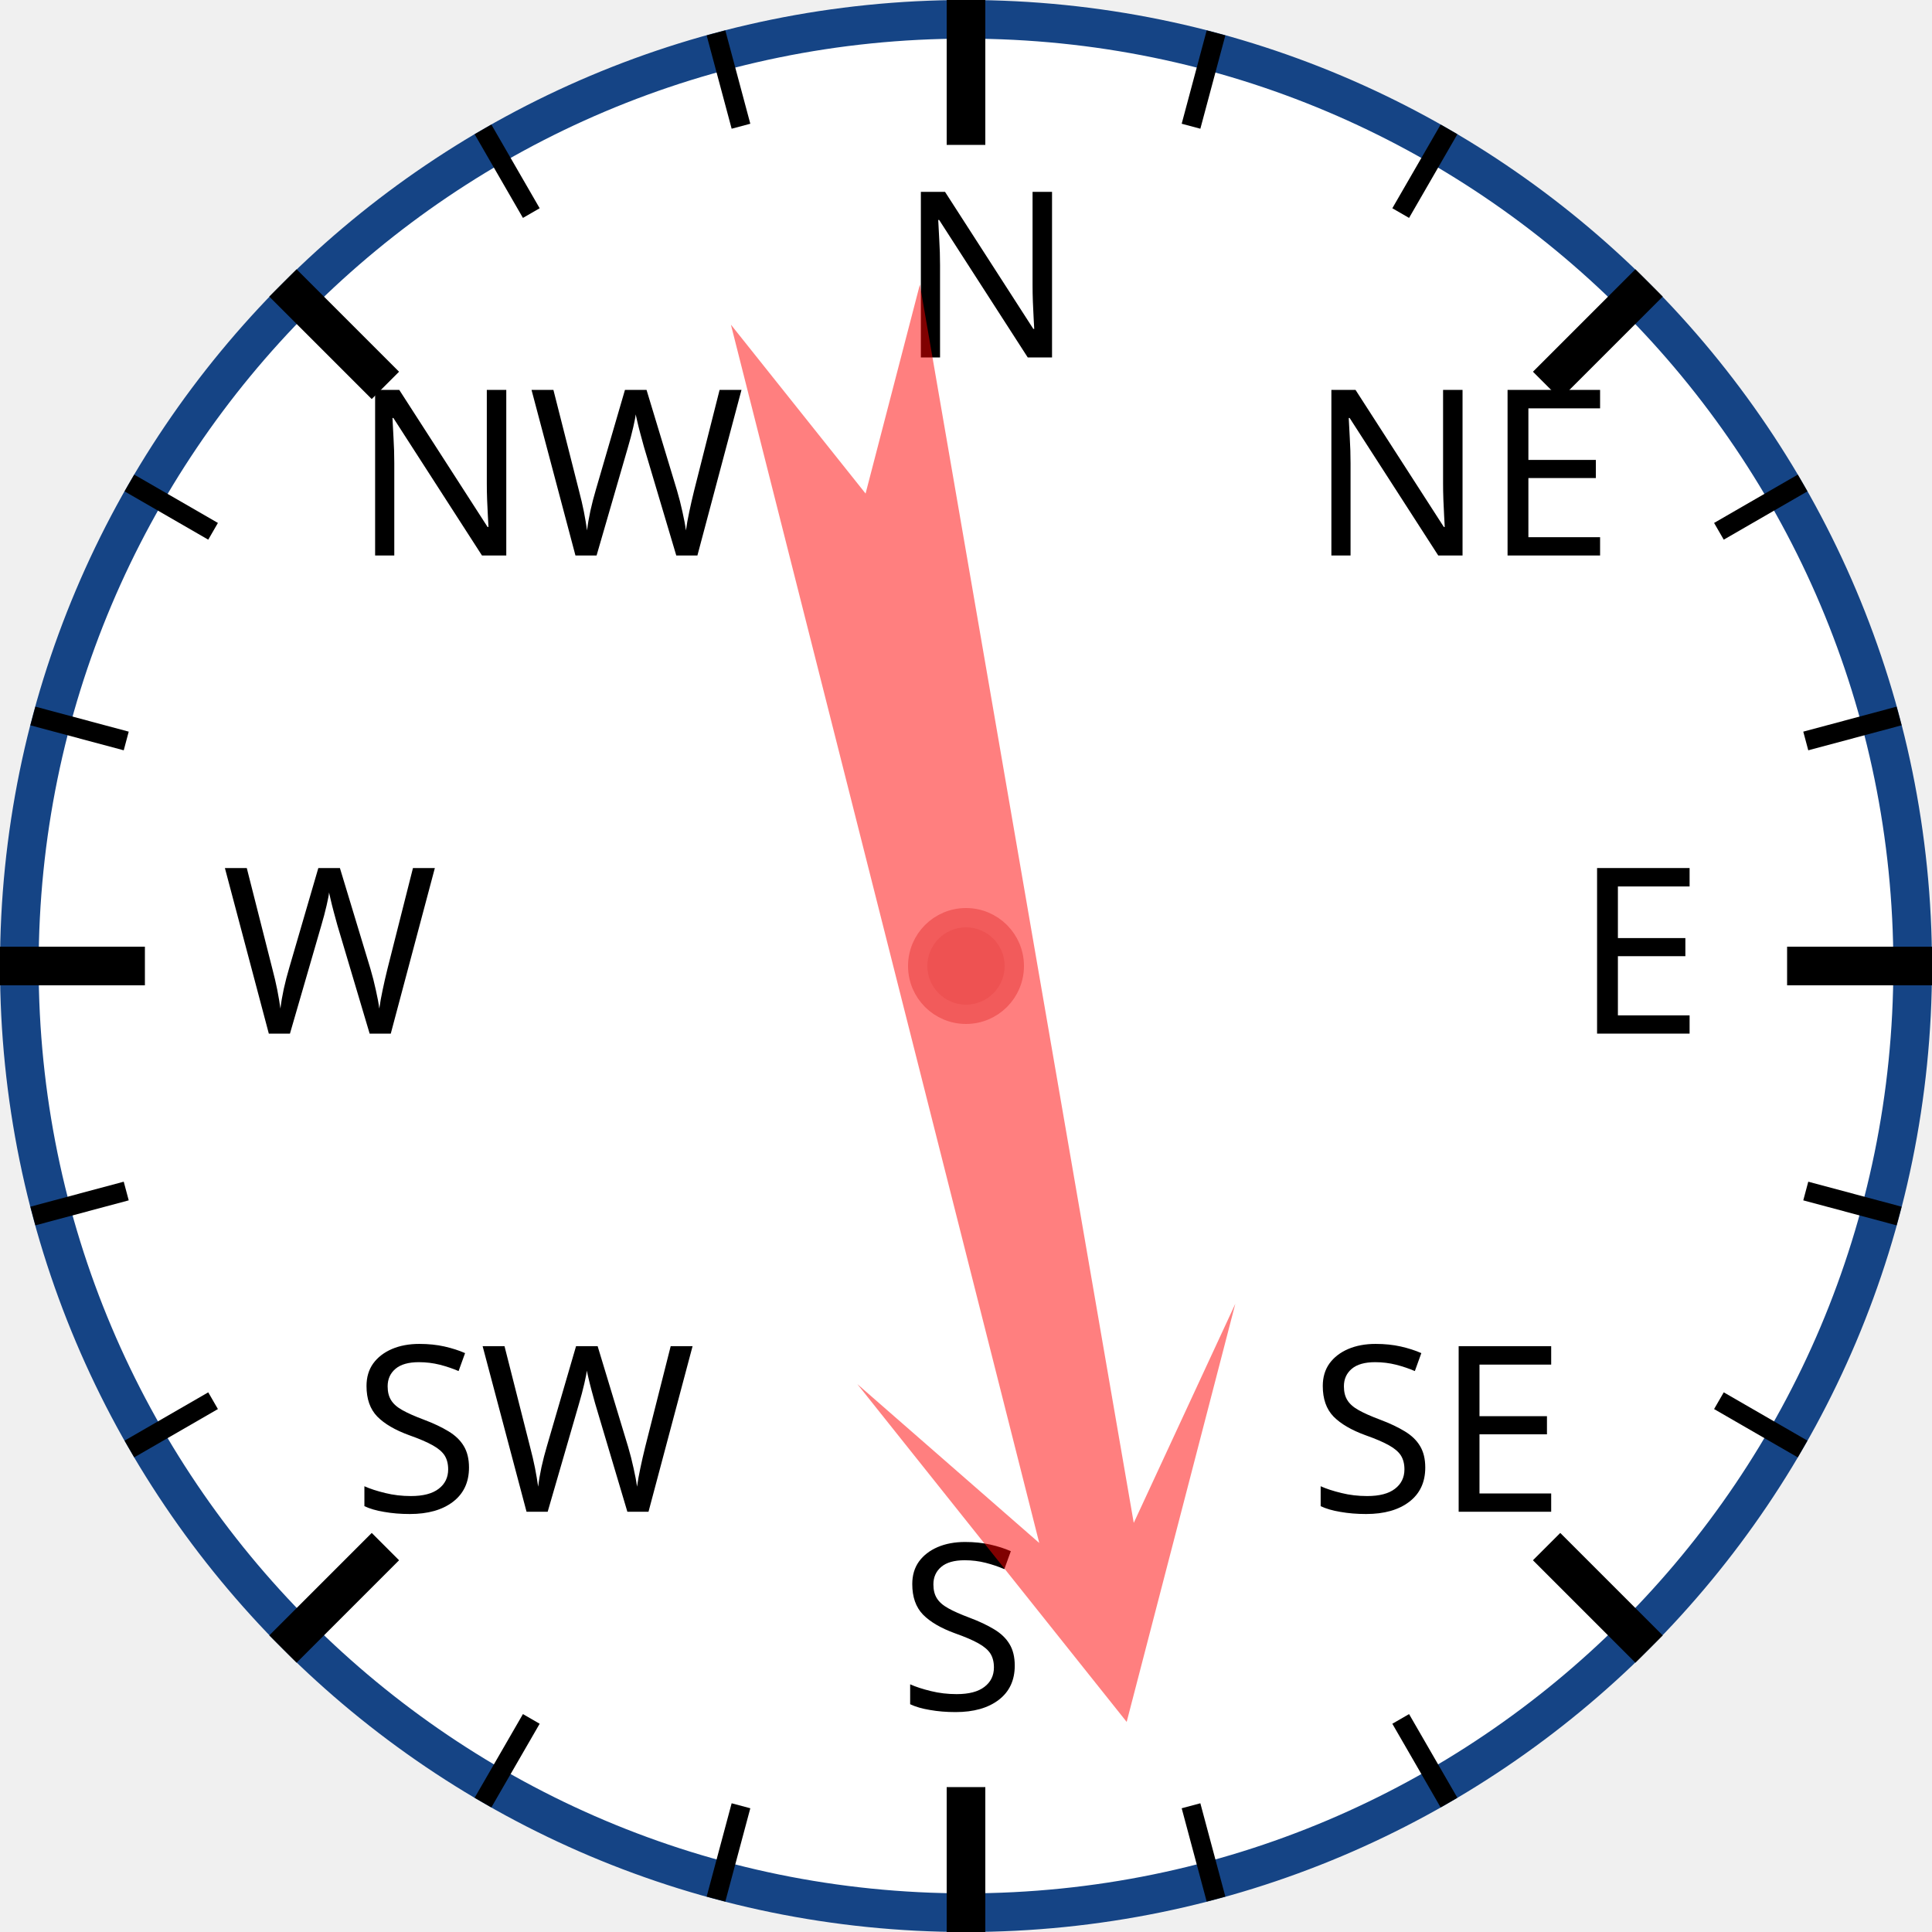
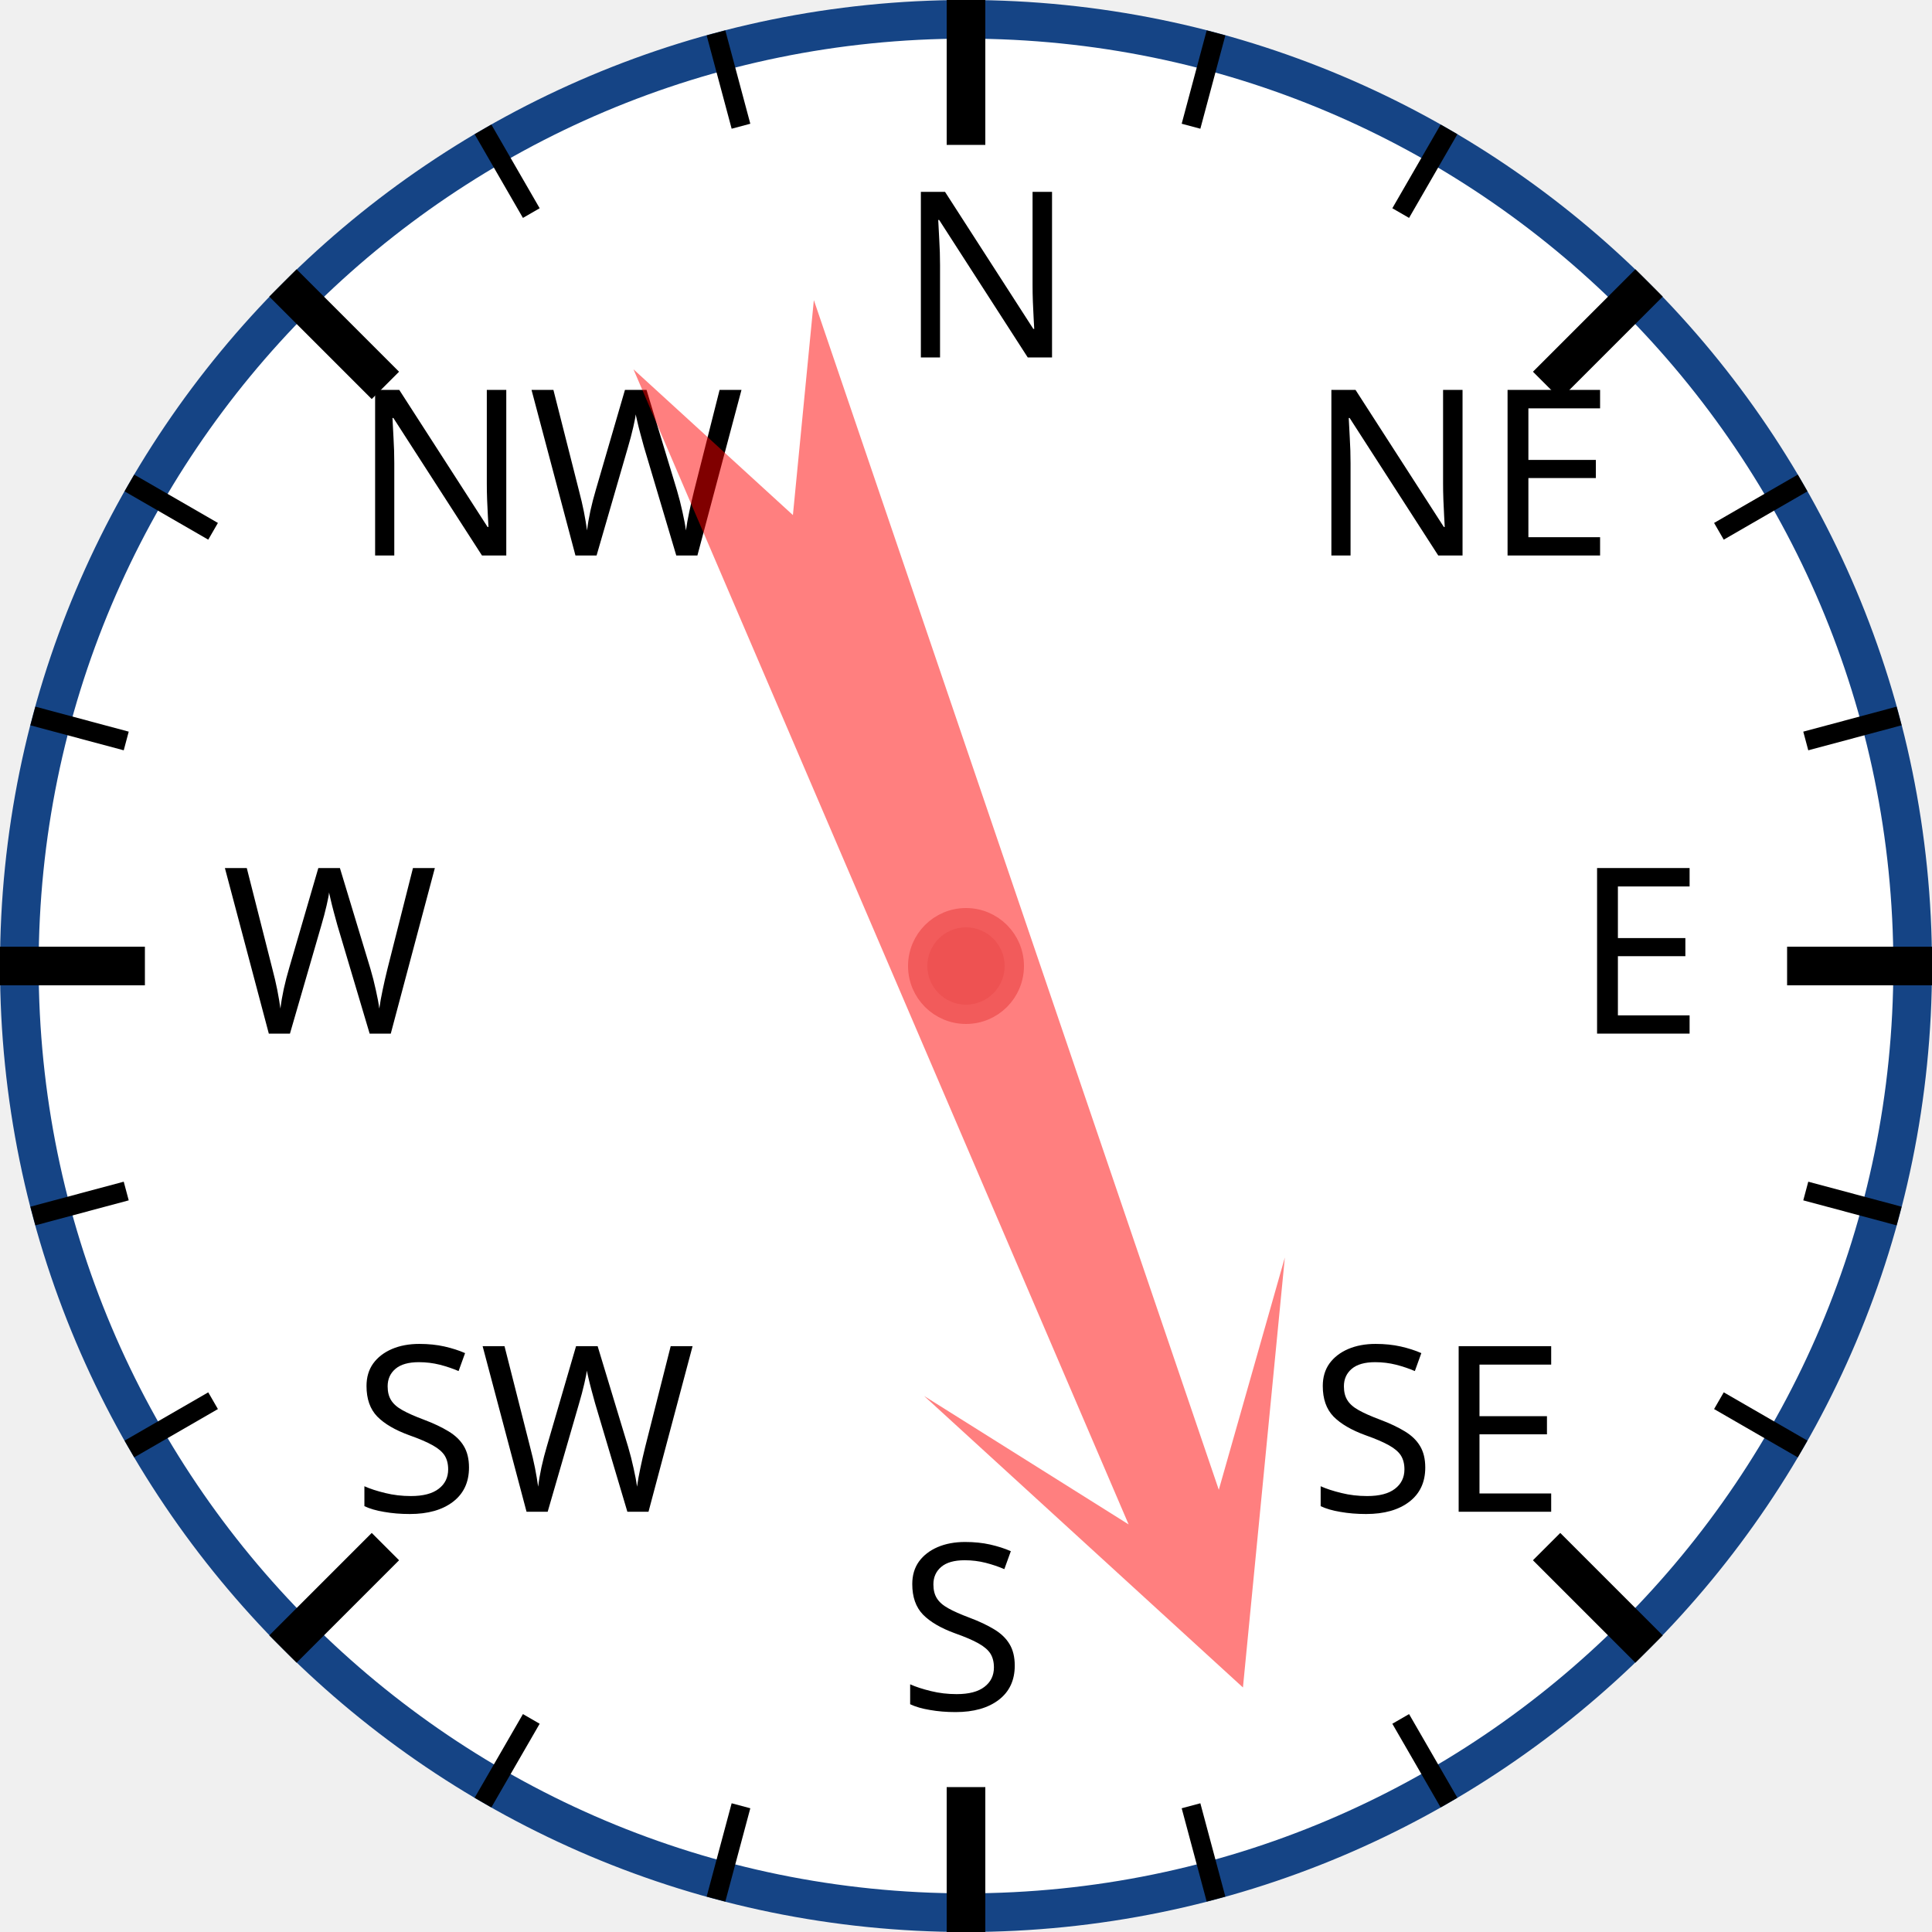
<svg xmlns="http://www.w3.org/2000/svg" width="120px" height="120px" viewBox="0 0 200 200">
  <circle cx="100" cy="100" r="98" style="fill: white; stroke: #154485; stroke-width: 4;" />
  <text x="93.0" y="37.0" style="font-family: sans-serif; font-size: 18pt;">N</text>
  <line x1="100.0" y1="0.0" x2="100.0" y2="15.0" style="stroke: black; stroke-width: 4;" />
  <line x1="74.118" y1="3.407" x2="76.706" y2="13.067" style="stroke: black; stroke-width: 2;" />
  <line x1="50" y1="13.397" x2="55" y2="22.058" style="stroke: black; stroke-width: 2;" />
  <text x="36.503" y="57.503" style="font-family: sans-serif; font-size: 18pt;">NW</text>
  <line x1="29.289" y1="29.289" x2="39.896" y2="39.896" style="stroke: black; stroke-width: 4;" />
  <line x1="13.397" y1="50" x2="22.058" y2="55" style="stroke: black; stroke-width: 2;" />
  <line x1="3.407" y1="74.118" x2="13.067" y2="76.706" style="stroke: black; stroke-width: 2;" />
  <text x="23.0" y="107.0" style="font-family: sans-serif; font-size: 18pt;">W</text>
  <line x1="0.0" y1="100.0" x2="15.0" y2="100.0" style="stroke: black; stroke-width: 4;" />
  <line x1="3.407" y1="125.882" x2="13.067" y2="123.294" style="stroke: black; stroke-width: 2;" />
  <line x1="13.397" y1="150" x2="22.058" y2="145" style="stroke: black; stroke-width: 2;" />
  <text x="36.503" y="156.497" style="font-family: sans-serif; font-size: 18pt;">SW</text>
  <line x1="29.289" y1="170.711" x2="39.896" y2="160.104" style="stroke: black; stroke-width: 4;" />
  <line x1="50" y1="186.603" x2="55" y2="177.942" style="stroke: black; stroke-width: 2;" />
  <line x1="74.118" y1="196.593" x2="76.706" y2="186.933" style="stroke: black; stroke-width: 2;" />
  <text x="93" y="177.0" style="font-family: sans-serif; font-size: 18pt;">S</text>
  <line x1="100" y1="200.0" x2="100" y2="185.0" style="stroke: black; stroke-width: 4;" />
  <line x1="125.882" y1="196.593" x2="123.294" y2="186.933" style="stroke: black; stroke-width: 2;" />
  <line x1="150.0" y1="186.603" x2="145.0" y2="177.942" style="stroke: black; stroke-width: 2;" />
  <text x="135.497" y="156.497" style="font-family: sans-serif; font-size: 18pt;">SE</text>
  <line x1="170.711" y1="170.711" x2="160.104" y2="160.104" style="stroke: black; stroke-width: 4;" />
  <line x1="186.603" y1="150" x2="177.942" y2="145" style="stroke: black; stroke-width: 2;" />
  <line x1="196.593" y1="125.882" x2="186.933" y2="123.294" style="stroke: black; stroke-width: 2;" />
  <text x="163.0" y="107" style="font-family: sans-serif; font-size: 18pt;">E</text>
  <line x1="200.0" y1="100" x2="185.0" y2="100" style="stroke: black; stroke-width: 4;" />
  <line x1="196.593" y1="74.118" x2="186.933" y2="76.706" style="stroke: black; stroke-width: 2;" />
  <line x1="186.603" y1="50" x2="177.942" y2="55" style="stroke: black; stroke-width: 2;" />
  <text x="135.497" y="57.503" style="font-family: sans-serif; font-size: 18pt;">NE</text>
  <line x1="170.711" y1="29.289" x2="160.104" y2="39.896" style="stroke: black; stroke-width: 4;" />
  <line x1="150" y1="13.397" x2="145" y2="22.058" style="stroke: black; stroke-width: 2;" />
  <line x1="125.882" y1="3.407" x2="123.294" y2="13.067" style="stroke: black; stroke-width: 2;" />
-   <polygon points="100 20 120 60 105 40 110 170 100 150 90 170 95 40 80 60" style="fill: red; fill-opacity: 0.5;" transform="rotate(168,100,100)" />
+   <polygon points="100 20 120 60 105 40 110 170 100 150 90 170 95 40 80 60" style="fill: red; fill-opacity: 0.5;" transform="rotate(159,100,100)" />
  <circle cx="100" cy="100" r="5" style="fill: #EE5252; stroke: #F25B5B; stroke-width: 2;" />
</svg>
